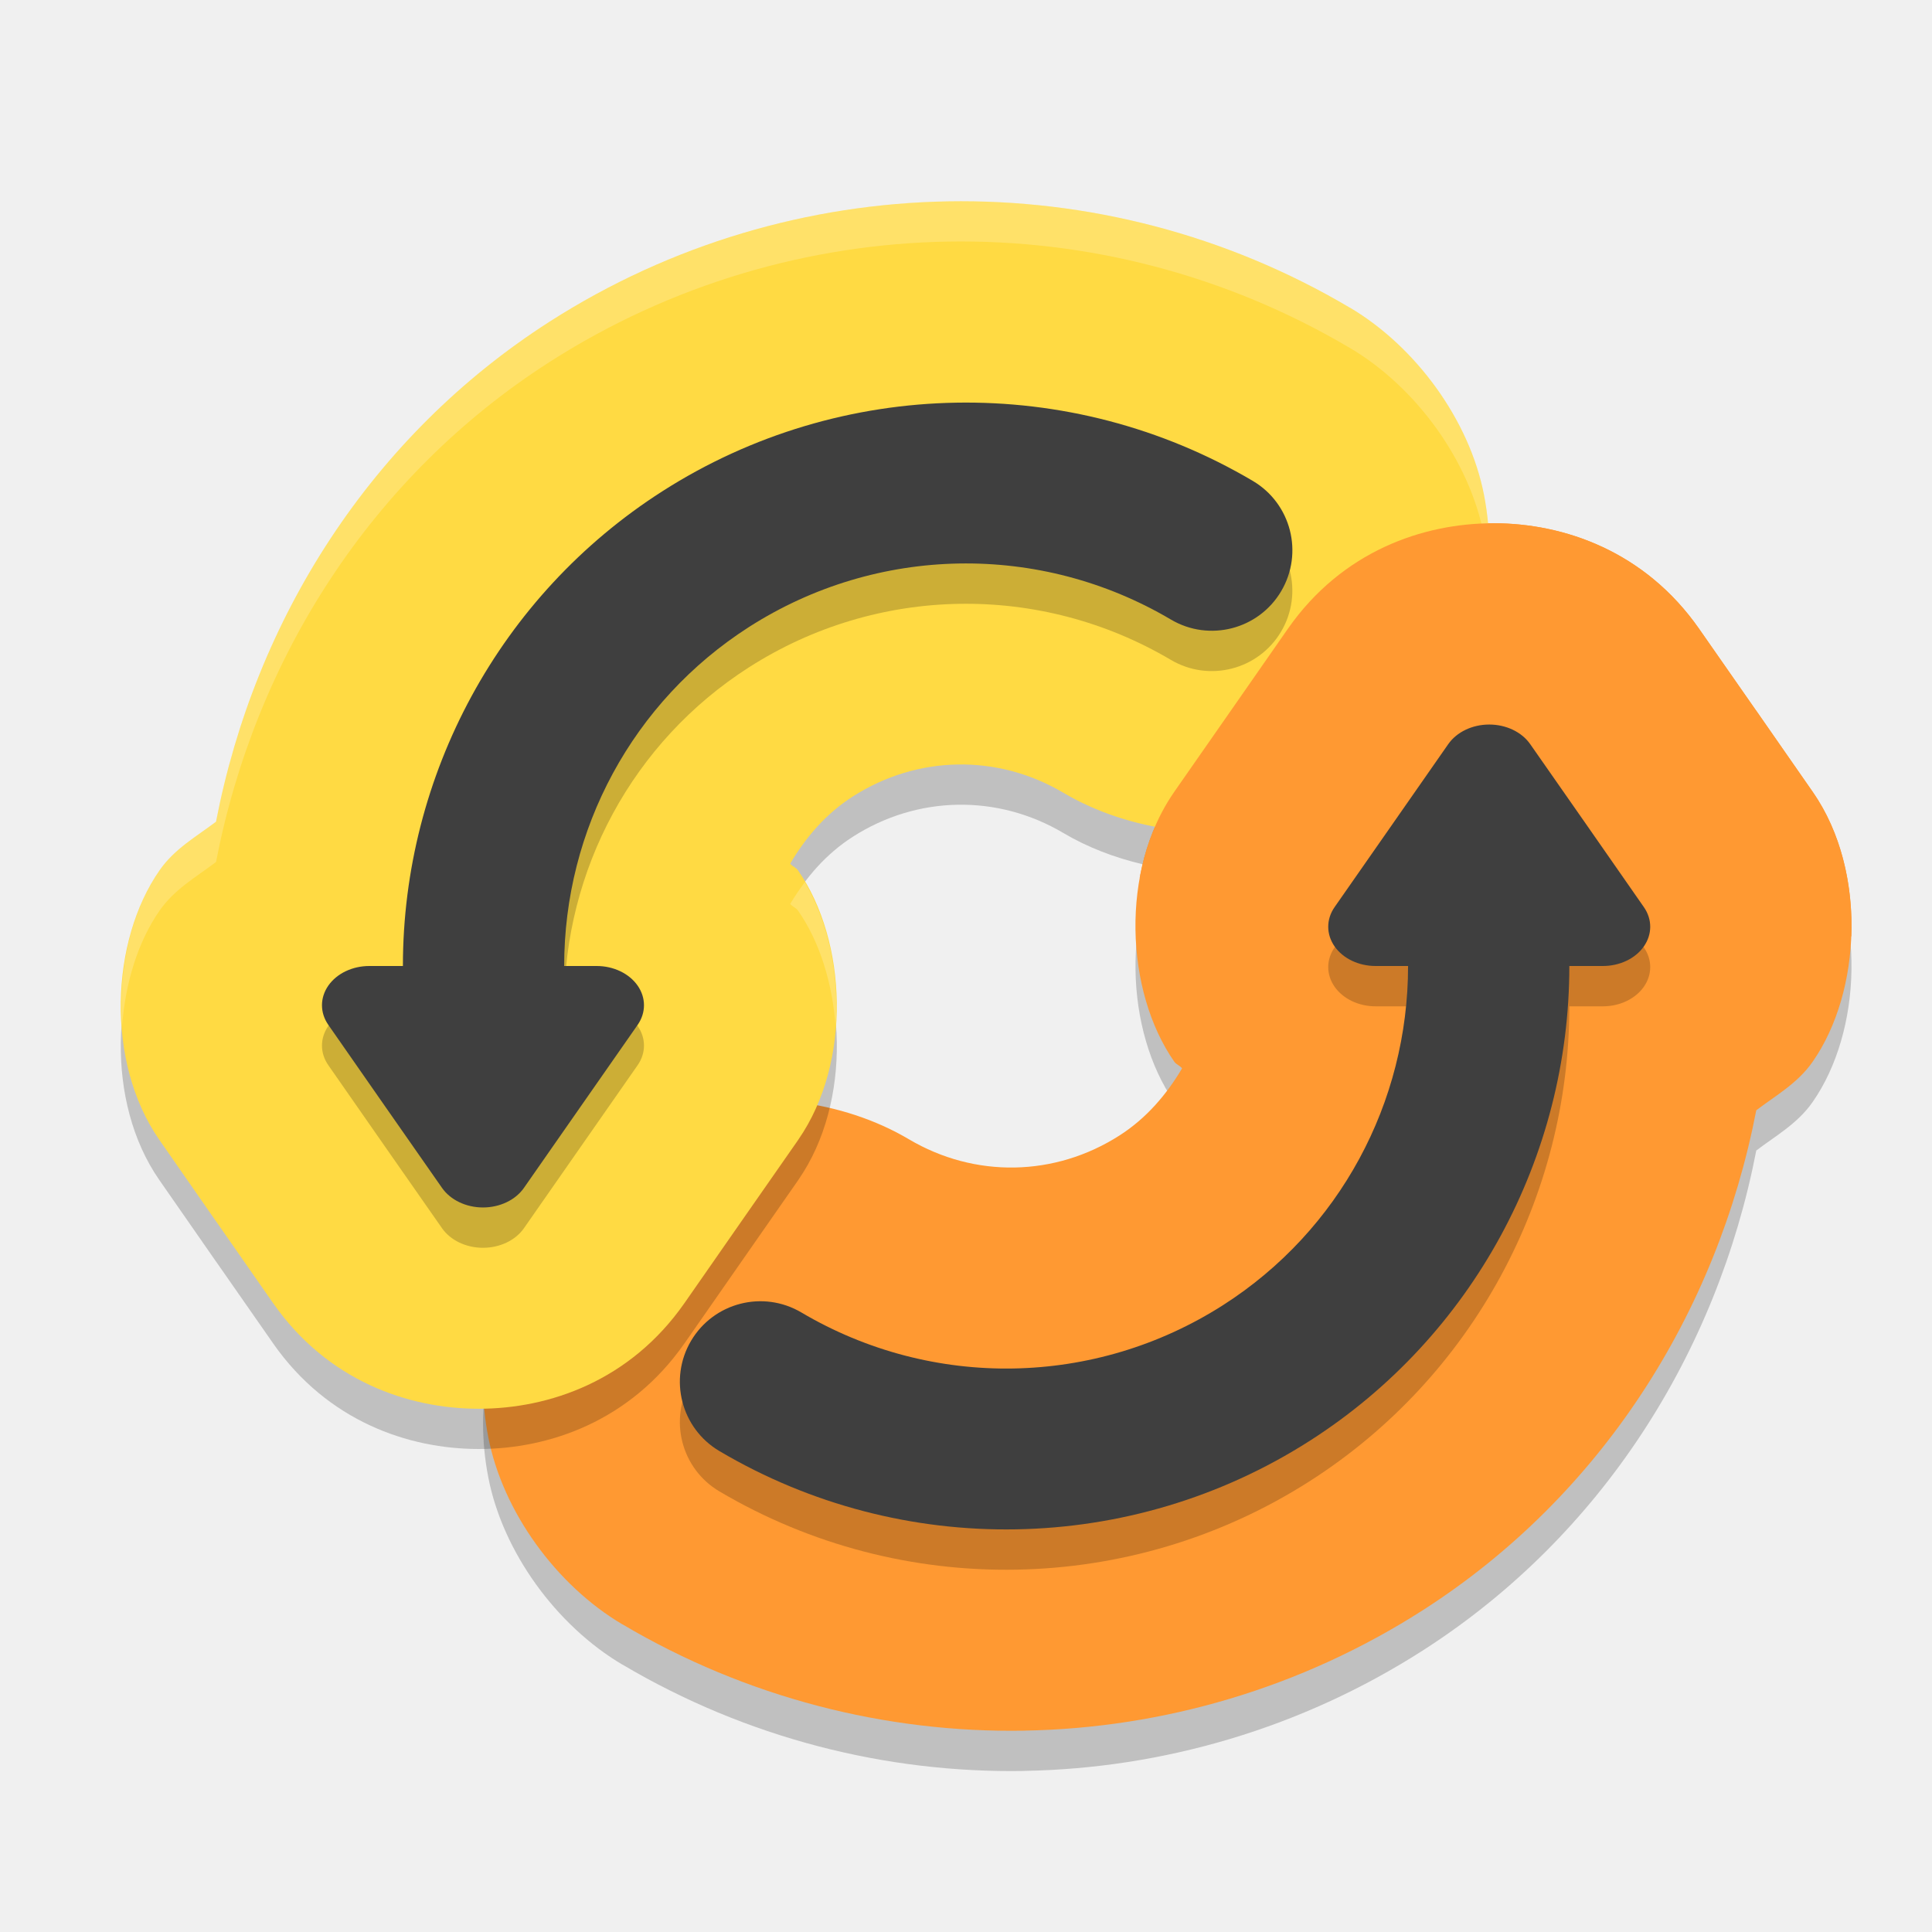
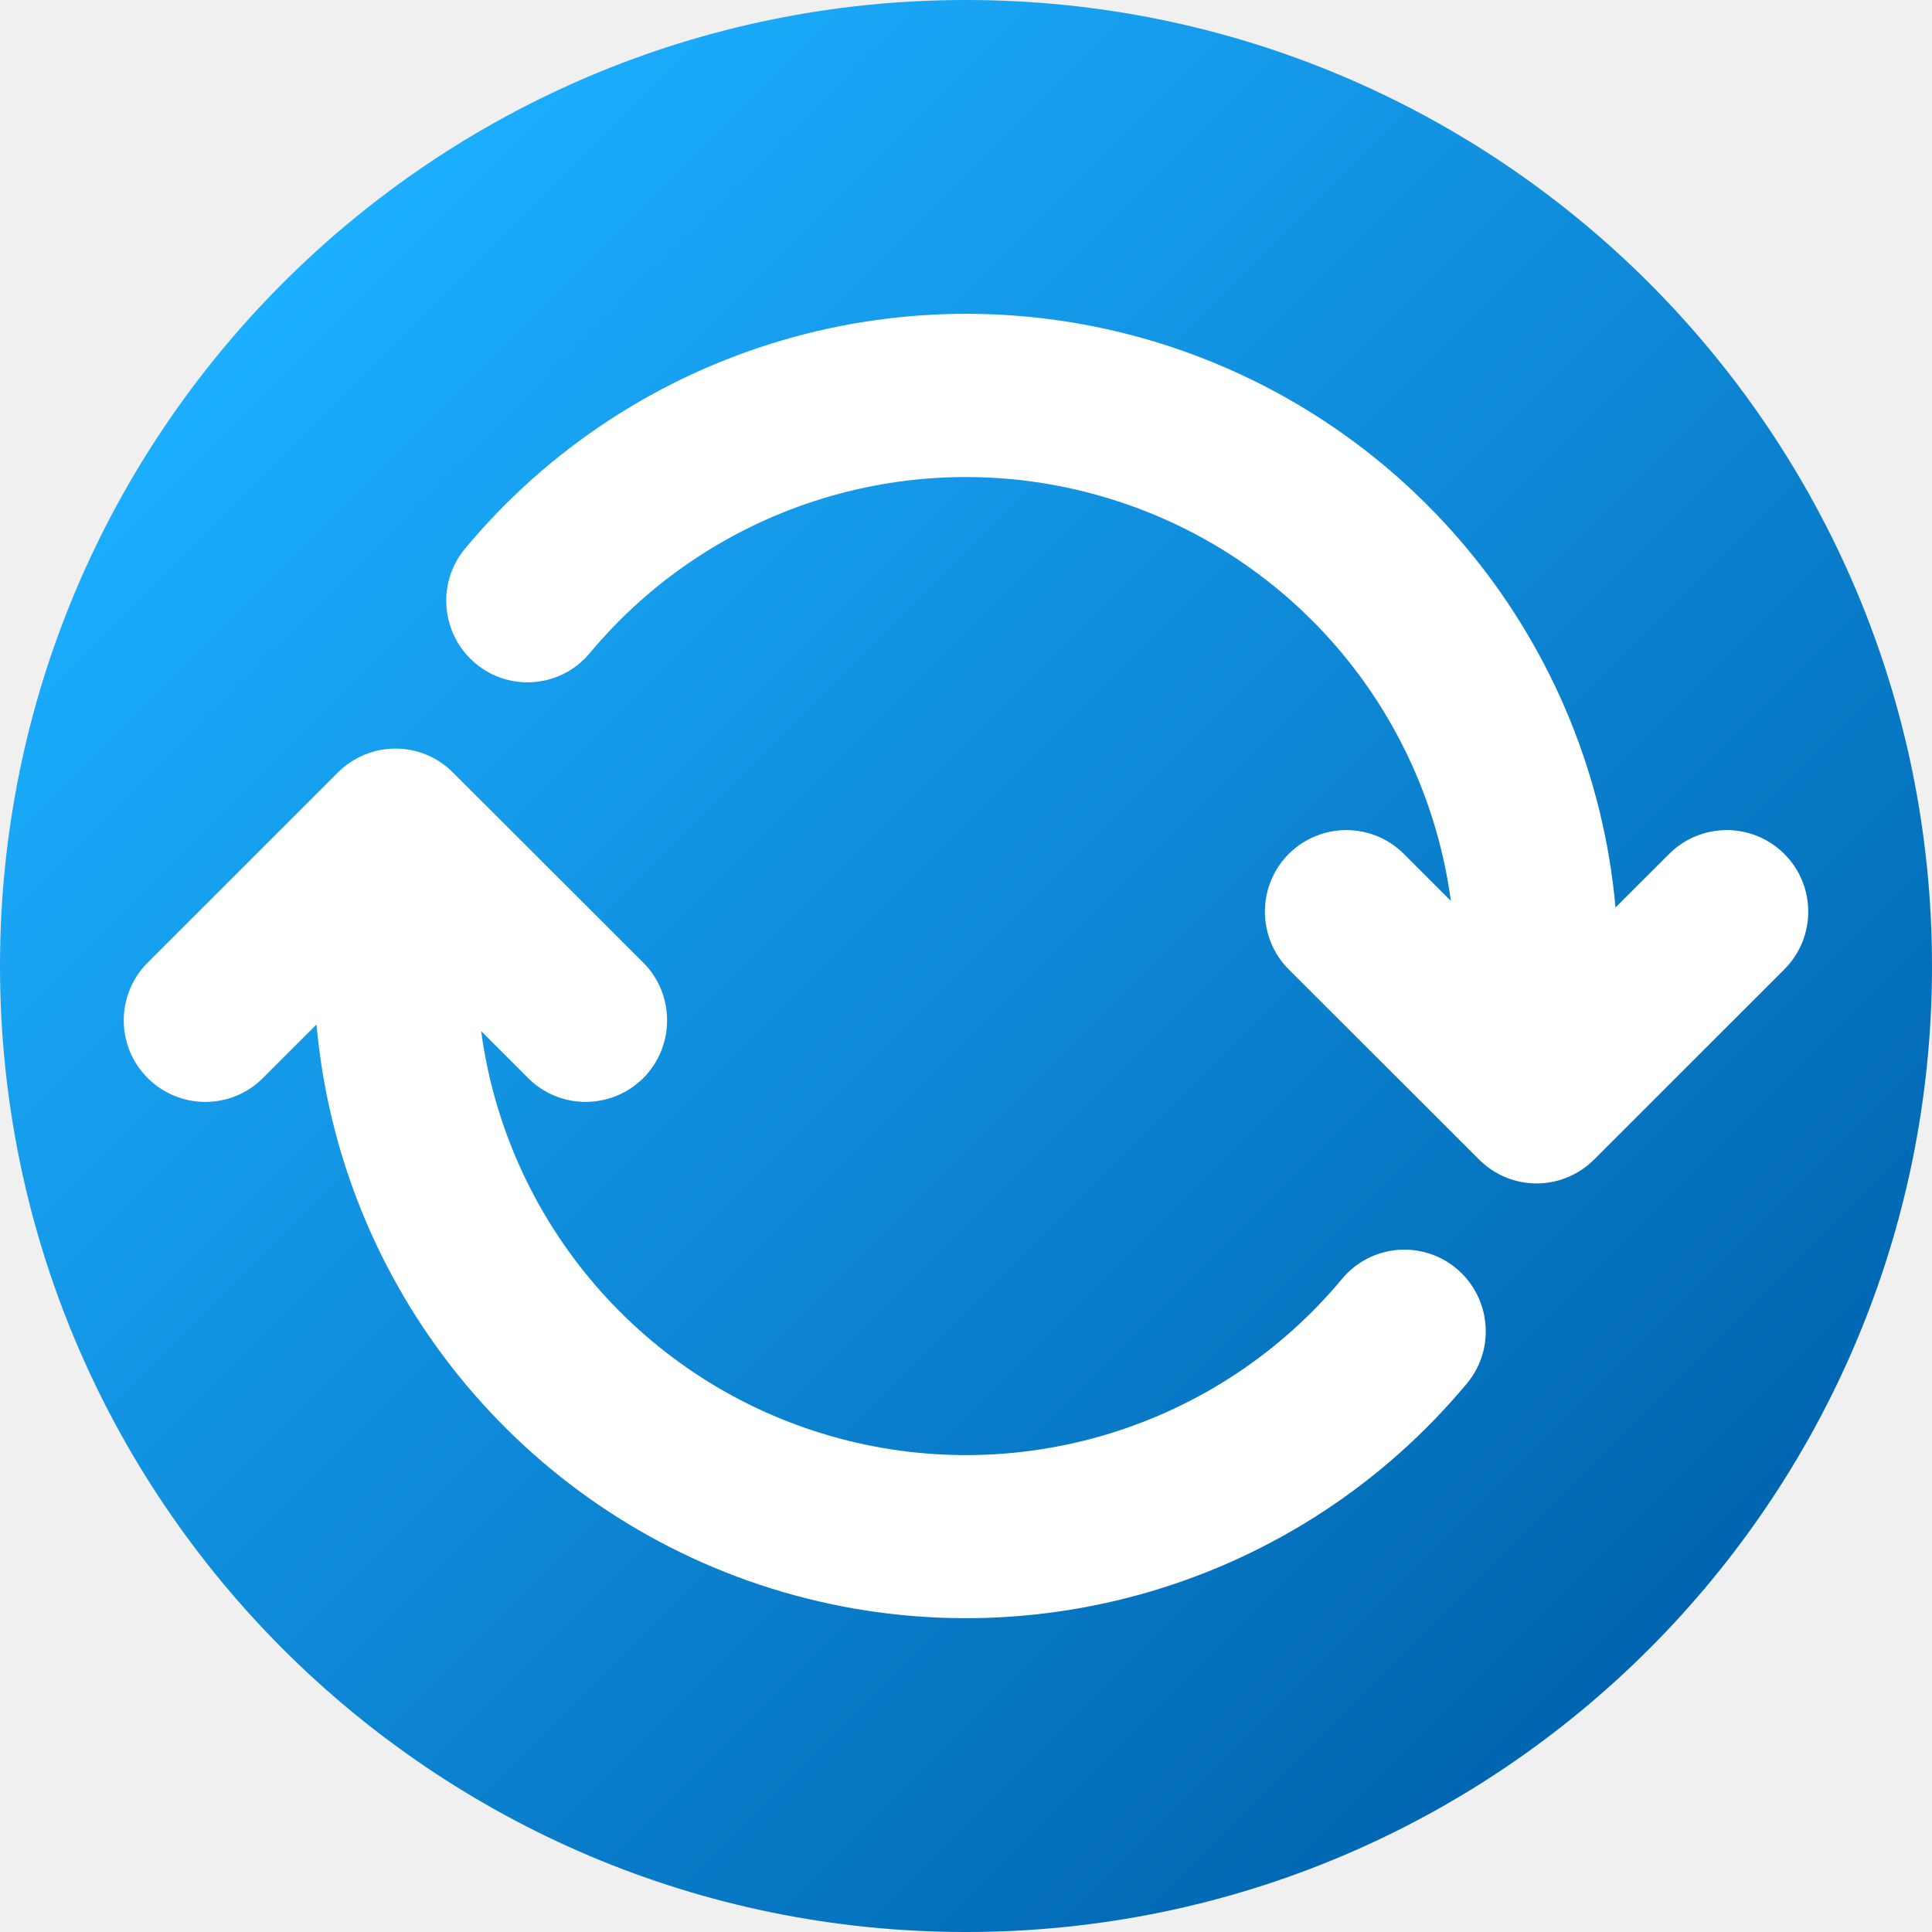
- <svg xmlns="http://www.w3.org/2000/svg" width="48" height="48" version="1">
-   <path style="opacity:0.2;fill-rule:evenodd" d="m 25.453,43.997 c 3.444,-0.06 6.879,-1.06 9.891,-2.988 4.442,-2.844 7.317,-7.391 8.29,-12.424 0.49,-0.372 1.027,-0.67 1.4,-1.205 1.22,-1.748 1.35,-4.76 0.012,-6.692 a 4.994,5.001 0 0 0 -0.004,-0.006 l -1.41,-2.027 a 4.994,5.001 0 0 0 -0.004,-0.004 l -1.412,-2.025 a 4.994,5.001 0 0 0 -0.004,-0.006 c -1.343,-1.921 -3.349,-2.619 -5.106,-2.619 -1.758,0 -3.764,0.698 -5.106,2.619 a 4.994,5.001 0 0 0 -0.006,0.008 l -1.41,2.025 -1.412,2.025 a 4.994,5.001 0 0 0 -0.006,0.01 c -1.338,1.93 -1.21,4.94 0.008,6.688 0.052,0.075 0.14,0.097 0.195,0.168 -0.385,0.651 -0.886,1.24 -1.555,1.668 -1.604,1.027 -3.594,1.063 -5.231,0.094 -1.648,-0.977 -3.885,-1.259 -5.674,-0.686 -1.789,0.574 -3.084,1.758 -3.903,3.145 -0.819,1.387 -1.233,3.095 -0.874,4.942 0.359,1.847 1.684,3.675 3.332,4.651 l 0,-0.002 c 3.077,1.822 6.547,2.703 9.991,2.643 z" />
-   <path style="fill:#ff9932;fill-rule:evenodd" d="m 25.453,42.997 c 3.444,-0.06 6.879,-1.06 9.891,-2.988 4.442,-2.844 7.317,-7.391 8.29,-12.424 0.49,-0.372 1.027,-0.67 1.4,-1.205 1.22,-1.748 1.35,-4.76 0.012,-6.692 a 4.994,5.001 0 0 0 -0.004,-0.006 l -1.41,-2.027 a 4.994,5.001 0 0 0 -0.004,-0.004 l -1.412,-2.025 a 4.994,5.001 0 0 0 -0.004,-0.006 C 40.869,13.699 38.863,13 37.105,13 c -1.758,0 -3.764,0.698 -5.106,2.619 a 4.994,5.001 0 0 0 -0.006,0.008 l -1.41,2.025 -1.412,2.025 a 4.994,5.001 0 0 0 -0.006,0.01 c -1.338,1.93 -1.21,4.94 0.008,6.688 0.052,0.075 0.14,0.097 0.195,0.168 -0.385,0.651 -0.886,1.24 -1.555,1.668 -1.604,1.027 -3.594,1.063 -5.231,0.094 -1.648,-0.977 -3.885,-1.259 -5.674,-0.686 -1.789,0.574 -3.084,1.758 -3.903,3.145 -0.819,1.387 -1.233,3.095 -0.874,4.942 0.359,1.847 1.684,3.675 3.332,4.651 l 0,-0.002 c 3.077,1.822 6.547,2.703 9.991,2.643 z" />
-   <path style="opacity:0.2;fill-rule:evenodd" d="M 23.547 6.002 C 20.103 6.062 16.668 7.063 13.656 8.992 C 9.214 11.837 6.34 16.383 5.367 21.416 C 4.877 21.788 4.341 22.086 3.967 22.621 C 2.747 24.369 2.616 27.381 3.955 29.312 A 4.994 5.001 0 0 0 3.959 29.318 L 5.369 31.346 A 4.994 5.001 0 0 0 5.373 31.35 L 6.785 33.375 A 4.994 5.001 0 0 0 6.789 33.381 C 8.132 35.302 10.137 36 11.895 36 C 13.652 36 15.659 35.302 17.002 33.381 A 4.994 5.001 0 0 0 17.008 33.373 L 18.418 31.348 L 19.83 29.322 A 4.994 5.001 0 0 0 19.836 29.312 C 21.174 27.382 21.046 24.373 19.828 22.625 C 19.776 22.55 19.687 22.528 19.633 22.457 C 20.018 21.806 20.519 21.217 21.188 20.789 C 22.791 19.762 24.78 19.726 26.418 20.695 C 27.015 21.049 27.691 21.309 28.393 21.473 C 28.547 20.829 28.797 20.217 29.164 19.688 L 29.17 19.678 L 30.582 17.652 L 31.992 15.627 L 31.998 15.619 C 33.263 13.809 35.116 13.093 36.797 13.016 C 36.365 11.266 35.104 9.571 33.539 8.645 L 33.539 8.646 C 30.462 6.824 26.991 5.942 23.547 6.002 z" />
-   <path style="fill:#ffda43;fill-rule:evenodd" d="M 23.548,5.003 C 20.104,5.063 16.668,6.062 13.656,7.991 9.215,10.836 6.339,15.383 5.367,20.416 4.877,20.787 4.34,21.085 3.966,21.621 2.746,23.368 2.616,26.381 3.954,28.312 a 4.994,5.001 0 0 0 0.004,0.006 l 1.41,2.027 a 4.994,5.001 0 0 0 0.004,0.004 l 1.412,2.025 a 4.994,5.001 0 0 0 0.004,0.006 C 8.131,34.301 10.137,35 11.895,35 c 1.758,0 3.764,-0.698 5.106,-2.619 a 4.994,5.001 0 0 0 0.006,-0.008 l 1.41,-2.025 1.412,-2.025 a 4.994,5.001 0 0 0 0.006,-0.01 c 1.338,-1.93 1.21,-4.94 -0.008,-6.688 -0.052,-0.075 -0.14,-0.097 -0.195,-0.168 0.385,-0.651 0.886,-1.24 1.555,-1.668 1.604,-1.027 3.594,-1.063 5.231,-0.094 1.648,0.977 3.885,1.259 5.674,0.686 1.789,-0.574 3.084,-1.758 3.903,-3.145 0.819,-1.387 1.233,-3.095 0.874,-4.942 -0.359,-1.847 -1.684,-3.675 -3.332,-4.651 l 0,0.002 C 30.461,5.823 26.992,4.943 23.548,5.003 Z" />
-   <path style="opacity:0.2;fill:#ffffff;fill-rule:evenodd" d="M 23.547 5.002 C 20.103 5.062 16.668 6.063 13.656 7.992 C 9.214 10.837 6.34 15.383 5.367 20.416 C 4.877 20.788 4.341 21.086 3.967 21.621 C 3.255 22.64 2.928 24.088 3.033 25.502 C 3.111 24.429 3.424 23.399 3.967 22.621 C 4.341 22.086 4.877 21.788 5.367 21.416 C 6.34 16.383 9.214 11.837 13.656 8.992 C 16.668 7.063 20.103 6.062 23.547 6.002 C 26.991 5.942 30.462 6.824 33.539 8.646 L 33.539 8.645 C 35.187 9.62 36.51 11.448 36.869 13.295 C 36.924 13.577 36.956 13.854 36.977 14.129 C 37.02 13.538 36.992 12.926 36.869 12.295 C 36.51 10.448 35.187 8.62 33.539 7.645 L 33.539 7.646 C 30.462 5.824 26.991 4.942 23.547 5.002 z M 19.996 21.918 C 19.866 22.091 19.743 22.271 19.633 22.457 C 19.687 22.528 19.776 22.55 19.828 22.625 C 20.369 23.402 20.682 24.43 20.76 25.5 C 20.855 24.214 20.582 22.912 19.996 21.918 z" />
-   <path style="opacity:0.2;fill-rule:evenodd" d="m 23.756,11.006 c -2.544,0.044 -5.076,0.779 -7.299,2.201 -4.046,2.587 -6.447,7.055 -6.447,11.795 l -0.832,0 A 1.176,0.975 0 0 0 8.156,26.463 l 1.412,2.027 1.414,2.025 a 1.176,0.975 0 0 0 2.035,0 l 1.412,-2.025 1.414,-2.027 a 1.176,0.975 0 0 0 -1.02,-1.461 l -0.807,0 c -0.001,-3.389 1.699,-6.572 4.594,-8.424 3.182,-2.035 7.227,-2.106 10.479,-0.184 a 2,2 0 1 0 2.037,-3.443 c -2.271,-1.343 -4.827,-1.99 -7.371,-1.945 z" />
-   <path style="fill:#3f3f3f;fill-rule:evenodd" d="m 23.756,10.004 c -2.544,0.044 -5.076,0.779 -7.299,2.201 C 12.411,14.792 10.01,19.26 10.01,24 L 9.178,24 A 1.176,0.975 0 0 0 8.156,25.461 l 1.412,2.027 1.414,2.025 a 1.176,0.975 0 0 0 2.035,0 l 1.412,-2.025 1.414,-2.027 A 1.176,0.975 0 0 0 14.824,24 l -0.807,0 c -0.001,-3.389 1.699,-6.572 4.594,-8.424 3.182,-2.035 7.227,-2.106 10.479,-0.184 a 2,2 0 1 0 2.037,-3.443 C 28.855,10.606 26.3,9.96 23.756,10.004 Z" />
-   <path style="fill:#ff9932;fill-rule:evenodd" d="m 45.995,23.265 c 0.048,-1.264 -0.25,-2.568 -0.949,-3.577 l -0.004,-0.006 -1.41,-2.027 -0.004,-0.004 -1.412,-2.025 -0.004,-0.006 C 40.869,13.699 38.863,13 37.105,13 c -1.758,0 -3.764,0.698 -5.106,2.619 l -0.006,0.008 -1.41,2.025 -1.412,2.025 -0.006,0.01 c -0.431,0.622 -0.71,1.356 -0.849,2.124 z" />
-   <path style="opacity:0.2;fill-rule:evenodd" d="m 25.244,38.998 c 2.544,-0.044 5.076,-0.779 7.299,-2.201 4.046,-2.587 6.447,-7.055 6.447,-11.795 l 0.832,0 a 1.176,0.975 0 0 0 1.021,-1.461 l -1.412,-2.027 -1.414,-2.025 a 1.176,0.975 0 0 0 -2.035,0 l -1.412,2.025 -1.414,2.027 a 1.176,0.975 0 0 0 1.02,1.461 l 0.807,0 c 0.001,3.389 -1.699,6.572 -4.594,8.424 -3.182,2.035 -7.227,2.106 -10.479,0.184 a 2,2 0 1 0 -2.037,3.443 c 2.271,1.343 4.827,1.99 7.371,1.945 z" />
-   <path style="fill:#3f3f3f;fill-rule:evenodd" d="m 25.244,37.996 c 2.544,-0.044 5.076,-0.779 7.299,-2.201 C 36.589,33.208 38.99,28.74 38.99,24 l 0.832,0 a 1.176,0.975 0 0 0 1.021,-1.461 l -1.412,-2.027 -1.414,-2.025 a 1.176,0.975 0 0 0 -2.035,0 l -1.412,2.025 -1.414,2.027 A 1.176,0.975 0 0 0 34.176,24 l 0.807,0 c 0.001,3.389 -1.699,6.572 -4.594,8.424 -3.182,2.035 -7.227,2.106 -10.479,0.184 a 2,2 0 1 0 -2.037,3.443 c 2.271,1.343 4.827,1.99 7.371,1.945 z" />
+ <svg xmlns="http://www.w3.org/2000/svg" width="32px" height="32px" viewBox="0 0 32 32" version="1.1">
+   <defs>
+     <linearGradient id="linear0" gradientUnits="userSpaceOnUse" x1="2.343" y1="2.343" x2="13.657" y2="13.657" gradientTransform="matrix(2,0,0,2,0,0)">
+       <stop offset="0" style="stop-color:rgb(10.98%,68.235%,100%);stop-opacity:1;" />
+       <stop offset="1" style="stop-color:rgb(0%,39.608%,69.02%);stop-opacity:1;" />
+     </linearGradient>
+   </defs>
+   <g id="surface1">
+     <path style=" stroke:none;fill-rule:nonzero;fill:url(#linear0);" d="M 32 16 C 32 24.836 24.836 32 16 32 C 7.164 32 0 24.836 0 16 C 0 7.164 7.164 0 16 0 C 24.836 0 32 7.164 32 16 Z M 32 16 " />
+     <path style=" stroke:none;fill-rule:nonzero;fill:rgb(100%,100%,100%);fill-opacity:1;" d="M 2.445 17.855 C 1.918 17.328 1.918 16.473 2.445 15.945 L 5.594 12.797 C 6.125 12.266 6.977 12.266 7.504 12.797 L 10.656 15.945 C 11.18 16.473 11.18 17.328 10.656 17.855 C 10.125 18.383 9.273 18.383 8.746 17.855 L 7.969 17.078 C 8.398 20.266 10.672 22.898 13.758 23.785 C 16.844 24.672 20.168 23.656 22.227 21.184 C 22.703 20.609 23.555 20.535 24.125 21.012 C 24.695 21.492 24.773 22.344 24.297 22.914 C 21.5 26.273 16.953 27.613 12.781 26.312 C 8.609 25.008 5.633 21.32 5.242 16.969 L 4.355 17.855 C 3.828 18.383 2.973 18.383 2.445 17.855 Z M 7.875 10.988 C 7.305 10.508 7.227 9.656 7.703 9.086 C 10.5 5.727 15.047 4.387 19.219 5.688 C 23.391 6.992 26.367 10.68 26.758 15.031 L 27.645 14.145 C 28.172 13.617 29.027 13.617 29.555 14.145 C 30.082 14.672 30.082 15.527 29.555 16.055 L 26.406 19.203 C 25.875 19.734 25.023 19.734 24.496 19.203 L 21.344 16.055 C 20.82 15.527 20.82 14.672 21.344 14.145 C 21.875 13.617 22.727 13.617 23.254 14.145 L 24.031 14.922 C 23.602 11.734 21.328 9.105 18.242 8.219 C 15.156 7.328 11.832 8.348 9.773 10.812 C 9.297 11.391 8.445 11.465 7.875 10.988 Z M 7.875 10.988 " />
+   </g>
</svg>
